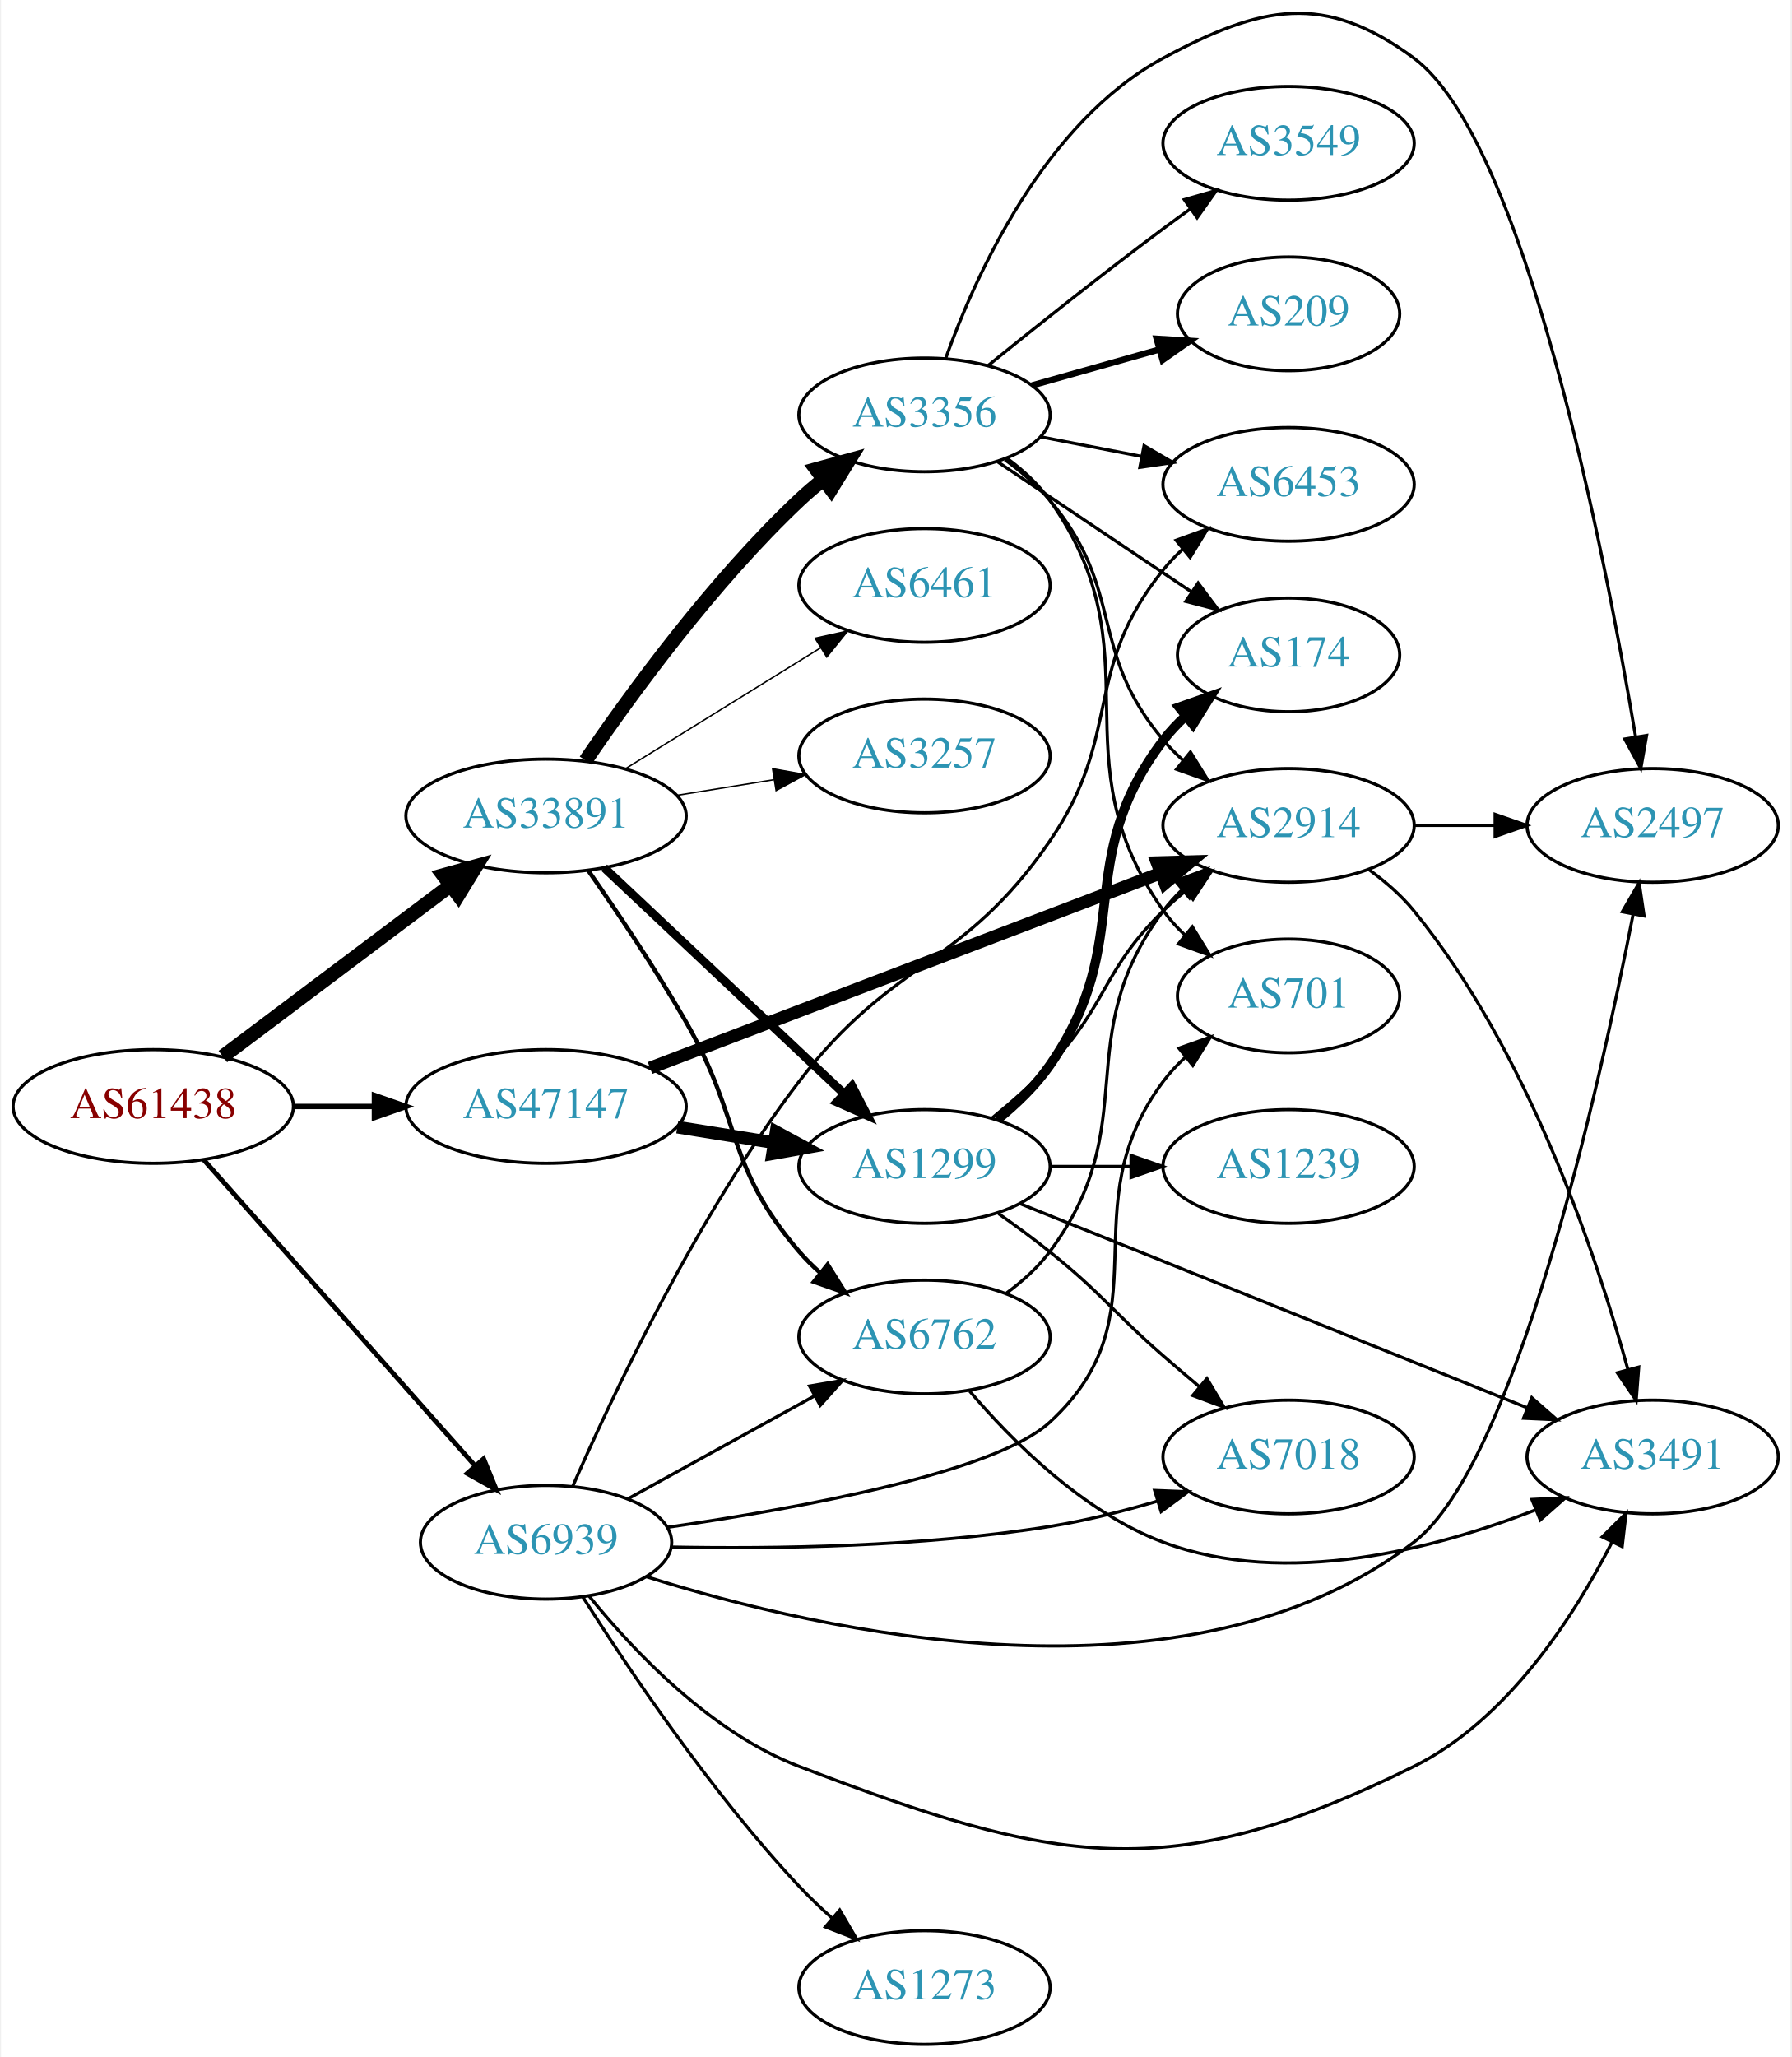
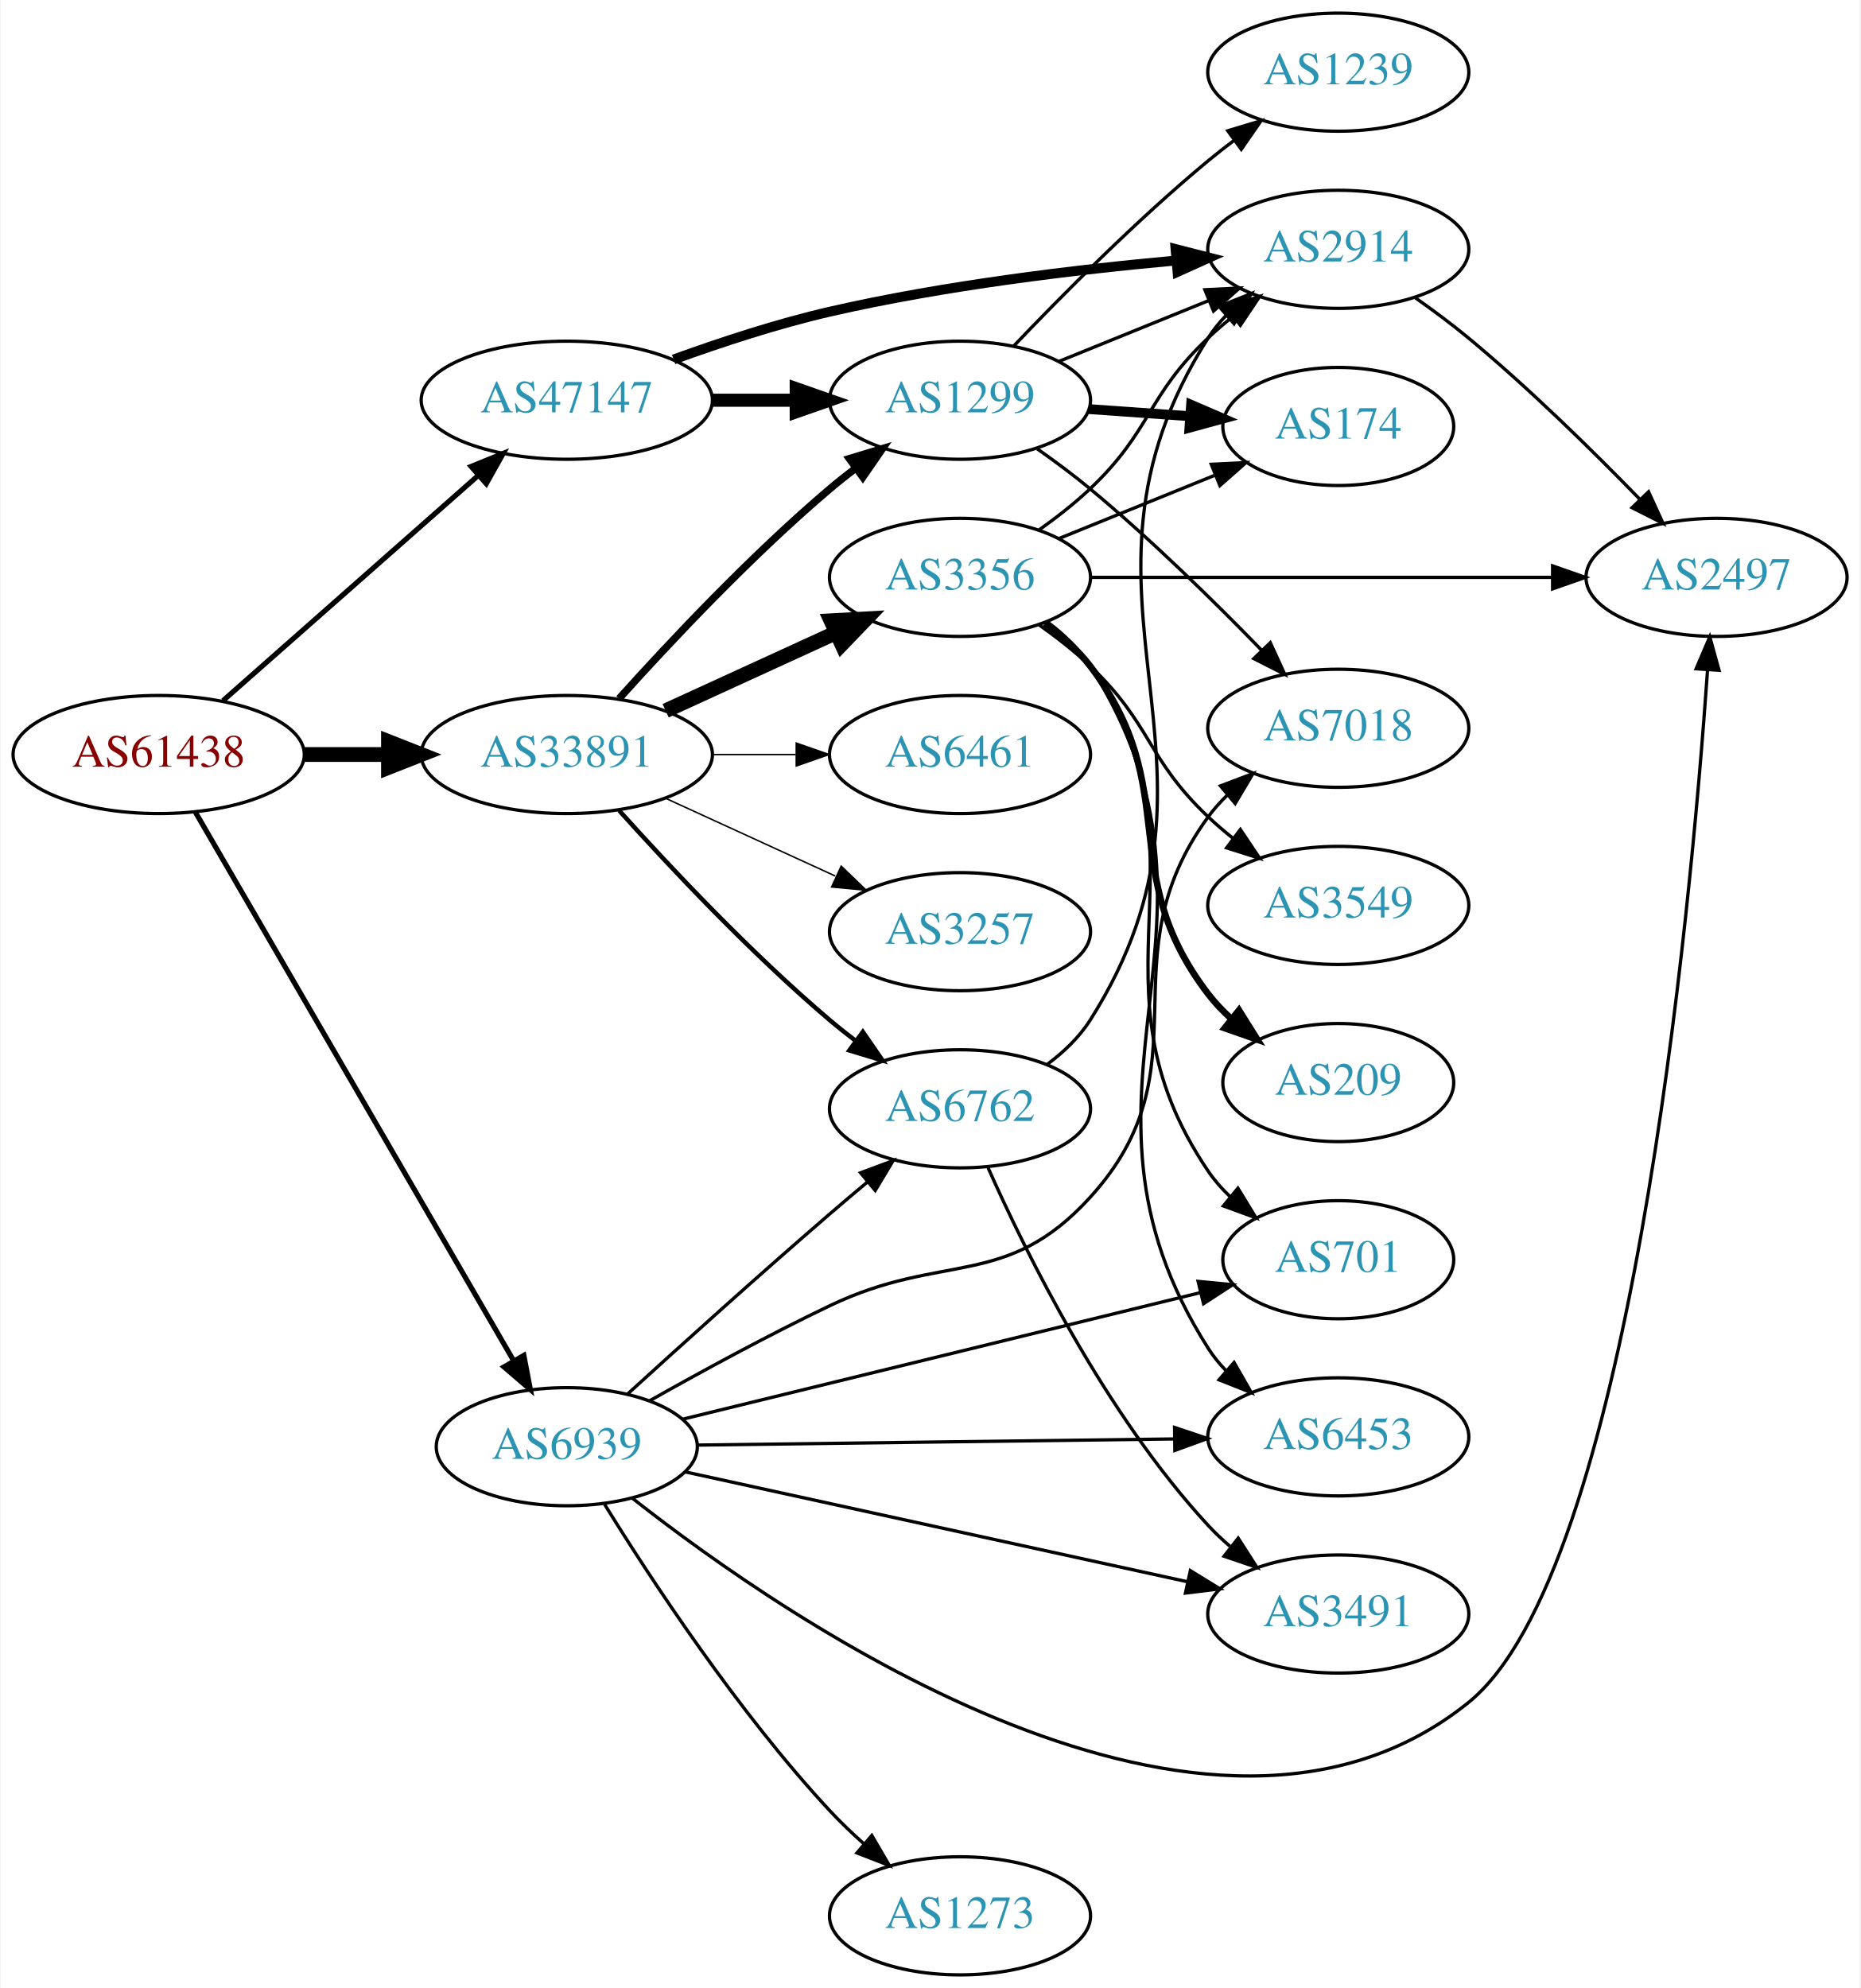
- <svg xmlns="http://www.w3.org/2000/svg" xmlns:xlink="http://www.w3.org/1999/xlink" width="567pt" height="651pt" viewBox="0.00 0.00 566.66 651.38">
-   <g id="graph0" class="graph" transform="scale(1 1) rotate(0) translate(4 647.38)">
-     <polygon fill="white" stroke="none" points="-4,4 -4,-647.38 562.663,-647.38 562.663,4 -4,4" />
+ <svg xmlns="http://www.w3.org/2000/svg" xmlns:xlink="http://www.w3.org/1999/xlink" width="567pt" height="606pt" viewBox="0.00 0.00 566.66 606.00">
+   <g id="graph0" class="graph" transform="scale(1 1) rotate(0) translate(4 602)">
+     <polygon fill="white" stroke="none" points="-4,4 -4,-602 562.663,-602 562.663,4 -4,4" />
    <g id="node1" class="node">
      <g id="a_node1">
        <a xlink:href="/asn/61438" xlink:title="AS61438 ~ ip-it consult GmbH [AT]">
-           <ellipse fill="#ffffff" stroke="black" cx="44.196" cy="-297" rx="44.393" ry="18" />
-           <text text-anchor="middle" x="44.196" y="-293.3" font-family="Times,serif" font-size="14.00" fill="#880000">AS61438</text>
+           <ellipse fill="#ffffff" stroke="black" cx="44.196" cy="-372" rx="44.393" ry="18" />
+           <text text-anchor="middle" x="44.196" y="-368.3" font-family="Times,serif" font-size="14.00" fill="#880000">AS61438</text>
        </a>
      </g>
    </g>
    <g id="node2" class="node">
      <g id="a_node2">
        <a xlink:href="/asn/33891" xlink:title="AS33891 ~ CORE-BACKBONE GMBH GLOBAL NETWORK [DE]">
-           <ellipse fill="#ffffff" stroke="black" cx="168.588" cy="-389" rx="44.393" ry="18" />
-           <text text-anchor="middle" x="168.588" y="-385.3" font-family="Times,serif" font-size="14.00" fill="#2c94b3">AS33891</text>
+           <ellipse fill="#ffffff" stroke="black" cx="168.588" cy="-372" rx="44.393" ry="18" />
+           <text text-anchor="middle" x="168.588" y="-368.3" font-family="Times,serif" font-size="14.00" fill="#2c94b3">AS33891</text>
        </a>
      </g>
    </g>
    <g id="edge1" class="edge">
-       <path fill="none" stroke="black" stroke-width="4.5" d="M66.236,-312.815C86.114,-327.758 116.114,-350.307 138.321,-367" />
-       <polygon fill="black" stroke="black" stroke-width="4.5" points="136.054,-370.222 146.413,-373.083 140.786,-363.927 136.054,-370.222" />
+       <path fill="none" stroke="black" stroke-width="4.5" d="M88.692,-372C96.898,-372 105.569,-372 114.041,-372" />
+       <polygon fill="black" stroke="black" stroke-width="4.5" points="114.233,-375.938 124.233,-372 114.233,-368.063 114.233,-375.938" />
    </g>
    <g id="node3" class="node">
      <g id="a_node3">
        <a xlink:href="/asn/47147" xlink:title="AS47147 ~ ANEXIA Internetdienstleistungs GmbH [AT]">
-           <ellipse fill="#ffffff" stroke="black" cx="168.588" cy="-297" rx="44.393" ry="18" />
-           <text text-anchor="middle" x="168.588" y="-293.3" font-family="Times,serif" font-size="14.00" fill="#2c94b3">AS47147</text>
+           <ellipse fill="#ffffff" stroke="black" cx="168.588" cy="-480" rx="44.393" ry="18" />
+           <text text-anchor="middle" x="168.588" y="-476.3" font-family="Times,serif" font-size="14.00" fill="#2c94b3">AS47147</text>
        </a>
      </g>
    </g>
    <g id="edge2" class="edge">
-       <path fill="none" stroke="black" stroke-width="1.714" d="M88.692,-297C96.898,-297 105.569,-297 114.041,-297" />
-       <polygon fill="black" stroke="black" stroke-width="1.714" points="114.233,-300.5 124.233,-297 114.233,-293.5 114.233,-300.5" />
+       <path fill="none" stroke="black" stroke-width="1.575" d="M63.785,-388.403C84.482,-406.667 118.089,-436.322 141.434,-456.921" />
+       <polygon fill="black" stroke="black" stroke-width="1.575" points="139.412,-459.805 149.226,-463.797 144.043,-454.556 139.412,-459.805" />
    </g>
    <g id="node4" class="node">
      <g id="a_node4">
        <a xlink:href="/asn/6939" xlink:title="AS6939 ~ Hurricane Electric LLC [US]">
-           <ellipse fill="#ffffff" stroke="black" cx="168.588" cy="-159" rx="39.794" ry="18" />
-           <text text-anchor="middle" x="168.588" y="-155.3" font-family="Times,serif" font-size="14.00" fill="#2c94b3">AS6939</text>
+           <ellipse fill="#ffffff" stroke="black" cx="168.588" cy="-161" rx="39.794" ry="18" />
+           <text text-anchor="middle" x="168.588" y="-157.3" font-family="Times,serif" font-size="14.00" fill="#2c94b3">AS6939</text>
        </a>
      </g>
    </g>
    <g id="edge3" class="edge">
-       <path fill="none" stroke="black" stroke-width="1.5" d="M60.204,-280.078C81.7,-255.841 121.374,-211.107 146.015,-183.325" />
-       <polygon fill="black" stroke="black" stroke-width="1.5" points="148.823,-185.433 152.84,-175.629 143.586,-180.788 148.823,-185.433" />
+       <path fill="none" stroke="black" stroke-width="1.575" d="M55.421,-354.373C76.938,-317.278 126.993,-230.984 152.323,-187.316" />
+       <polygon fill="black" stroke="black" stroke-width="1.575" points="155.489,-188.835 157.479,-178.428 149.434,-185.322 155.489,-188.835" />
    </g>
    <g id="node5" class="node">
      <g id="a_node5">
-         <a xlink:href="/asn/3356" xlink:title="AS3356 ~ Level 3 Parent, LLC [US]">
-           <ellipse fill="#ffffff" stroke="black" cx="288.431" cy="-516" rx="39.794" ry="18" />
-           <text text-anchor="middle" x="288.431" y="-512.3" font-family="Times,serif" font-size="14.00" fill="#2c94b3">AS3356</text>
+         <a xlink:href="/asn/1299" xlink:title="AS1299 ~ Telia Carrier [EU]">
+           <ellipse fill="#ffffff" stroke="black" cx="288.431" cy="-480" rx="39.794" ry="18" />
+           <text text-anchor="middle" x="288.431" y="-476.3" font-family="Times,serif" font-size="14.00" fill="#2c94b3">AS1299</text>
        </a>
      </g>
    </g>
    <g id="edge4" class="edge">
-       <path fill="none" stroke="black" stroke-width="4.5" d="M181.117,-406.535C195.446,-427.56 221.376,-463.189 248.784,-489 251.168,-491.244 253.75,-493.447 256.41,-495.565" />
-       <polygon fill="black" stroke="black" stroke-width="4.5" points="254.142,-498.786 264.507,-501.627 258.862,-492.482 254.142,-498.786" />
+       <path fill="none" stroke="black" stroke-width="2.25" d="M184.521,-389.044C199.847,-406.097 224.782,-432.65 248.784,-453 251.281,-455.117 253.942,-457.232 256.653,-459.293" />
+       <polygon fill="black" stroke="black" stroke-width="2.25" points="254.69,-462.194 264.83,-465.266 258.819,-456.541 254.69,-462.194" />
    </g>
    <g id="node6" class="node">
      <g id="a_node6">
-         <a xlink:href="/asn/1299" xlink:title="AS1299 ~ Telia Carrier [EU]">
-           <ellipse fill="#ffffff" stroke="black" cx="288.431" cy="-278" rx="39.794" ry="18" />
-           <text text-anchor="middle" x="288.431" y="-274.3" font-family="Times,serif" font-size="14.00" fill="#2c94b3">AS1299</text>
+         <a xlink:href="/asn/3356" xlink:title="AS3356 ~ Level 3 Parent, LLC [US]">
+           <ellipse fill="#ffffff" stroke="black" cx="288.431" cy="-426" rx="39.794" ry="18" />
+           <text text-anchor="middle" x="288.431" y="-422.3" font-family="Times,serif" font-size="14.00" fill="#2c94b3">AS3356</text>
        </a>
      </g>
    </g>
    <g id="edge5" class="edge">
-       <path fill="none" stroke="black" stroke-width="2.7" d="M186.976,-372.622C207.021,-353.741 240.114,-322.569 262.802,-301.199" />
-       <polygon fill="black" stroke="black" stroke-width="2.7" points="265.475,-303.489 270.355,-294.085 260.675,-298.394 265.475,-303.489" />
+       <path fill="none" stroke="black" stroke-width="4.5" d="M198.718,-385.348C214.329,-392.502 233.727,-401.391 250.399,-409.03" />
+       <polygon fill="black" stroke="black" stroke-width="4.5" points="249.119,-412.775 259.851,-413.362 252.4,-405.616 249.119,-412.775" />
    </g>
    <g id="node7" class="node">
      <g id="a_node7">
        <a xlink:href="/asn/6762" xlink:title="AS6762 ~ TELECOM ITALIA SPARKLE S.p.A. [IT]">
-           <ellipse fill="#ffffff" stroke="black" cx="288.431" cy="-224" rx="39.794" ry="18" />
-           <text text-anchor="middle" x="288.431" y="-220.3" font-family="Times,serif" font-size="14.00" fill="#2c94b3">AS6762</text>
+           <ellipse fill="#ffffff" stroke="black" cx="288.431" cy="-264" rx="39.794" ry="18" />
+           <text text-anchor="middle" x="288.431" y="-260.3" font-family="Times,serif" font-size="14.00" fill="#2c94b3">AS6762</text>
        </a>
      </g>
    </g>
    <g id="edge6" class="edge">
-       <path fill="none" stroke="black" stroke-width="1.35" d="M181.946,-371.731C190.945,-358.85 203.185,-340.674 212.784,-324 230.833,-292.649 225.216,-278.444 248.784,-251 250.734,-248.73 252.915,-246.557 255.222,-244.501" />
-       <polygon fill="black" stroke="black" stroke-width="1.35" points="257.758,-246.955 263.394,-237.983 253.393,-241.482 257.758,-246.955" />
+       <path fill="none" stroke="black" stroke-width="1.35" d="M184.521,-354.956C199.847,-337.903 224.782,-311.35 248.784,-291 251.281,-288.883 253.942,-286.768 256.653,-284.707" />
+       <polygon fill="black" stroke="black" stroke-width="1.35" points="258.819,-287.459 264.83,-278.734 254.69,-281.806 258.819,-287.459" />
    </g>
    <g id="node8" class="node">
      <g id="a_node8">
        <a xlink:href="/asn/6461" xlink:title="AS6461 ~ Zayo Bandwidth [US]">
-           <ellipse fill="#ffffff" stroke="black" cx="288.431" cy="-462" rx="39.794" ry="18" />
-           <text text-anchor="middle" x="288.431" y="-458.3" font-family="Times,serif" font-size="14.00" fill="#2c94b3">AS6461</text>
+           <ellipse fill="#ffffff" stroke="black" cx="288.431" cy="-372" rx="39.794" ry="18" />
+           <text text-anchor="middle" x="288.431" y="-368.3" font-family="Times,serif" font-size="14.00" fill="#2c94b3">AS6461</text>
        </a>
      </g>
    </g>
    <g id="edge7" class="edge">
-       <path fill="none" stroke="black" stroke-width="0.45" d="M193.72,-403.949C211.588,-415.018 236.107,-430.206 255.583,-442.271" />
-       <polygon fill="black" stroke="black" stroke-width="0.45" points="253.79,-445.278 264.135,-447.569 257.477,-439.327 253.79,-445.278" />
+       <path fill="none" stroke="black" stroke-width="0.45" d="M212.799,-372C221.112,-372 229.875,-372 238.357,-372" />
+       <polygon fill="black" stroke="black" stroke-width="0.45" points="238.516,-375.5 248.516,-372 238.516,-368.5 238.516,-375.5" />
    </g>
    <g id="node9" class="node">
      <g id="a_node9">
        <a xlink:href="/asn/3257" xlink:title="AS3257 ~ GTT [DE]">
-           <ellipse fill="#ffffff" stroke="black" cx="288.431" cy="-408" rx="39.794" ry="18" />
-           <text text-anchor="middle" x="288.431" y="-404.3" font-family="Times,serif" font-size="14.00" fill="#2c94b3">AS3257</text>
+           <ellipse fill="#ffffff" stroke="black" cx="288.431" cy="-318" rx="39.794" ry="18" />
+           <text text-anchor="middle" x="288.431" y="-314.3" font-family="Times,serif" font-size="14.00" fill="#2c94b3">AS3257</text>
        </a>
      </g>
    </g>
    <g id="edge8" class="edge">
-       <path fill="none" stroke="black" stroke-width="0.45" d="M210.143,-395.539C220.03,-397.133 230.683,-398.85 240.827,-400.486" />
-       <polygon fill="black" stroke="black" stroke-width="0.45" points="240.323,-403.95 250.753,-402.086 241.438,-397.039 240.323,-403.95" />
-     </g>
-     <g id="edge24" class="edge">
-       <path fill="none" stroke="black" stroke-width="4" d="M210.143,-290.461C220.03,-288.867 230.683,-287.15 240.827,-285.514" />
-       <polygon fill="black" stroke="black" stroke-width="4" points="241.438,-288.961 250.753,-283.914 240.323,-282.05 241.438,-288.961" />
+       <path fill="none" stroke="black" stroke-width="0.45" d="M198.718,-358.652C214.329,-351.498 233.727,-342.609 250.399,-334.97" />
+       <polygon fill="black" stroke="black" stroke-width="0.45" points="252.218,-337.986 259.851,-330.638 249.302,-331.622 252.218,-337.986" />
+     </g>
+     <g id="edge22" class="edge">
+       <path fill="none" stroke="black" stroke-width="4" d="M212.799,-480C221.112,-480 229.875,-480 238.357,-480" />
+       <polygon fill="black" stroke="black" stroke-width="4" points="238.516,-483.5 248.516,-480 238.516,-476.5 238.516,-483.5" />
+     </g>
+     <g id="node10" class="node">
+       <g id="a_node10">
+         <a xlink:href="/asn/2914" xlink:title="AS2914 ~ NTT America, Inc. [US]">
+           <ellipse fill="#ffffff" stroke="black" cx="403.724" cy="-526" rx="39.794" ry="18" />
+           <text text-anchor="middle" x="403.724" y="-522.3" font-family="Times,serif" font-size="14.00" fill="#2c94b3">AS2914</text>
+         </a>
+       </g>
+     </g>
+     <g id="edge23" class="edge">
+       <path fill="none" stroke="black" stroke-width="3" d="M201.139,-492.424C215.48,-497.636 232.786,-503.327 248.784,-507 283.683,-515.013 323.859,-519.827 354.415,-522.605" />
+       <polygon fill="black" stroke="black" stroke-width="3" points="354.122,-526.092 364.387,-523.47 354.727,-519.119 354.122,-526.092" />
+     </g>
+     <g id="edge30" class="edge">
+       <path fill="none" stroke="black" d="M187.027,-176.992C202.958,-191.514 227.242,-213.437 248.784,-232 252.467,-235.174 256.381,-238.484 260.251,-241.722" />
+       <polygon fill="black" stroke="black" points="258.114,-244.497 268.042,-248.196 262.588,-239.113 258.114,-244.497" />
+     </g>
+     <g id="node11" class="node">
+       <g id="a_node11">
+         <a xlink:href="/asn/701" xlink:title="AS701 ~ UUNET [US]">
+           <ellipse fill="#ffffff" stroke="black" cx="403.724" cy="-218" rx="35.194" ry="18" />
+           <text text-anchor="middle" x="403.724" y="-214.3" font-family="Times,serif" font-size="14.00" fill="#2c94b3">AS701</text>
+         </a>
+       </g>
+     </g>
+     <g id="edge26" class="edge">
+       <path fill="none" stroke="black" d="M203.988,-169.411C245.939,-179.667 316.776,-196.986 361.574,-207.939" />
+       <polygon fill="black" stroke="black" points="360.998,-211.401 371.543,-210.376 362.66,-204.602 360.998,-211.401" />
+     </g>
+     <g id="node12" class="node">
+       <g id="a_node12">
+         <a xlink:href="/asn/2497" xlink:title="AS2497 ~ Internet Initiative Japan Inc. [JP]">
+           <ellipse fill="#ffffff" stroke="black" cx="519.017" cy="-426" rx="39.794" ry="18" />
+           <text text-anchor="middle" x="519.017" y="-422.3" font-family="Times,serif" font-size="14.00" fill="#2c94b3">AS2497</text>
+         </a>
+       </g>
+     </g>
+     <g id="edge25" class="edge">
+       <path fill="none" stroke="black" d="M188.463,-145.378C236.374,-107.689 364.478,-19.43 443.37,-83 492.557,-122.634 511.032,-323 516.281,-397.792" />
+       <polygon fill="black" stroke="black" points="512.796,-398.14 516.961,-407.882 519.78,-397.669 512.796,-398.14" />
    </g>
    <g id="node14" class="node">
      <g id="a_node14">
-         <a xlink:href="/asn/2914" xlink:title="AS2914 ~ NTT America, Inc. [US]">
-           <ellipse fill="#ffffff" stroke="black" cx="403.724" cy="-386" rx="39.794" ry="18" />
-           <text text-anchor="middle" x="403.724" y="-382.3" font-family="Times,serif" font-size="14.00" fill="#2c94b3">AS2914</text>
-         </a>
-       </g>
-     </g>
-     <g id="edge23" class="edge">
-       <path fill="none" stroke="black" stroke-width="4" d="M201.516,-309.188C243.574,-325.244 317.526,-353.475 363.106,-370.876" />
-       <polygon fill="black" stroke="black" stroke-width="4" points="362.067,-374.225 372.658,-374.522 364.563,-367.686 362.067,-374.225" />
-     </g>
-     <g id="edge32" class="edge">
-       <path fill="none" stroke="black" d="M194.58,-172.785C211.766,-182.264 234.794,-194.966 253.617,-205.349" />
-       <polygon fill="black" stroke="black" points="252.029,-208.47 262.475,-210.235 255.41,-202.34 252.029,-208.47" />
-     </g>
-     <g id="node10" class="node">
-       <g id="a_node10">
-         <a xlink:href="/asn/2497" xlink:title="AS2497 ~ Internet Initiative Japan Inc. [JP]">
-           <ellipse fill="#ffffff" stroke="black" cx="519.017" cy="-386" rx="39.794" ry="18" />
-           <text text-anchor="middle" x="519.017" y="-382.3" font-family="Times,serif" font-size="14.00" fill="#2c94b3">AS2497</text>
-         </a>
-       </g>
-     </g>
-     <g id="edge27" class="edge">
-       <path fill="none" stroke="black" d="M200.49,-148.065C255.561,-130.725 371.615,-104.163 443.37,-159 475.508,-183.561 501.997,-302.414 512.796,-357.66" />
-       <polygon fill="black" stroke="black" points="509.422,-358.653 514.744,-367.814 516.297,-357.334 509.422,-358.653" />
-     </g>
-     <g id="node11" class="node">
-       <g id="a_node11">
        <a xlink:href="/asn/6453" xlink:title="AS6453 ~ TATA COMMUNICATIONS (AMERICA) INC [US]">
-           <ellipse fill="#ffffff" stroke="black" cx="403.724" cy="-494" rx="39.794" ry="18" />
-           <text text-anchor="middle" x="403.724" y="-490.3" font-family="Times,serif" font-size="14.00" fill="#2c94b3">AS6453</text>
-         </a>
-       </g>
-     </g>
-     <g id="edge30" class="edge">
-       <path fill="none" stroke="black" d="M177.017,-176.675C189.475,-205.23 216.423,-262.59 248.784,-305 278.397,-343.807 300.453,-340.753 328.077,-381 351.526,-415.163 338.064,-434.747 364.077,-467 365.908,-469.27 367.977,-471.43 370.184,-473.469" />
-       <polygon fill="black" stroke="black" points="368.106,-476.291 378.065,-479.907 372.535,-470.87 368.106,-476.291" />
-     </g>
-     <g id="node13" class="node">
-       <g id="a_node13">
-         <a xlink:href="/asn/701" xlink:title="AS701 ~ UUNET [US]">
-           <ellipse fill="#ffffff" stroke="black" cx="403.724" cy="-332" rx="35.194" ry="18" />
-           <text text-anchor="middle" x="403.724" y="-328.3" font-family="Times,serif" font-size="14.00" fill="#2c94b3">AS701</text>
-         </a>
-       </g>
-     </g>
-     <g id="edge31" class="edge">
-       <path fill="none" stroke="black" d="M207.054,-163.742C248.152,-169.658 310.612,-180.983 328.077,-197 365.367,-231.198 333.806,-264.458 364.077,-305 366.085,-307.689 368.441,-310.209 370.982,-312.546" />
-       <polygon fill="black" stroke="black" points="369.011,-315.452 378.998,-318.989 373.397,-309.996 369.011,-315.452" />
-     </g>
-     <g id="node17" class="node">
-       <g id="a_node17">
+           <ellipse fill="#ffffff" stroke="black" cx="403.724" cy="-164" rx="39.794" ry="18" />
+           <text text-anchor="middle" x="403.724" y="-160.3" font-family="Times,serif" font-size="14.00" fill="#2c94b3">AS6453</text>
+         </a>
+       </g>
+     </g>
+     <g id="edge29" class="edge">
+       <path fill="none" stroke="black" d="M208.348,-161.499C248.264,-162.012 310.582,-162.814 353.853,-163.371" />
+       <polygon fill="black" stroke="black" points="353.828,-166.871 363.872,-163.5 353.918,-159.872 353.828,-166.871" />
+     </g>
+     <g id="node18" class="node">
+       <g id="a_node18">
        <a xlink:href="/asn/7018" xlink:title="AS7018 ~ AT&amp;T Services, Inc. [US]">
-           <ellipse fill="#ffffff" stroke="black" cx="403.724" cy="-186" rx="39.794" ry="18" />
-           <text text-anchor="middle" x="403.724" y="-182.3" font-family="Times,serif" font-size="14.00" fill="#2c94b3">AS7018</text>
+           <ellipse fill="#ffffff" stroke="black" cx="403.724" cy="-380" rx="39.794" ry="18" />
+           <text text-anchor="middle" x="403.724" y="-376.3" font-family="Times,serif" font-size="14.00" fill="#2c94b3">AS7018</text>
        </a>
      </g>
    </g>
    <g id="edge28" class="edge">
-       <path fill="none" stroke="black" d="M208.28,-157.485C240.532,-156.875 287.577,-157.503 328.077,-164 339.312,-165.802 351.234,-168.8 362.174,-172.011" />
-       <polygon fill="black" stroke="black" points="361.311,-175.407 371.898,-174.992 363.363,-168.715 361.311,-175.407" />
+       <path fill="none" stroke="black" d="M193.866,-175.026C209.368,-183.77 230.011,-195.026 248.784,-204 283.224,-220.462 302.376,-208.777 328.077,-237 364.423,-276.912 332.233,-309.412 364.077,-353 365.797,-355.354 367.787,-357.576 369.938,-359.657" />
+       <polygon fill="black" stroke="black" points="367.803,-362.435 377.716,-366.176 372.3,-357.07 367.803,-362.435" />
    </g>
    <g id="node19" class="node">
      <g id="a_node19">
        <a xlink:href="/asn/3491" xlink:title="AS3491 ~ PCCW Global, Inc. [US]">
-           <ellipse fill="#ffffff" stroke="black" cx="519.017" cy="-186" rx="39.794" ry="18" />
-           <text text-anchor="middle" x="519.017" y="-182.3" font-family="Times,serif" font-size="14.00" fill="#2c94b3">AS3491</text>
-         </a>
-       </g>
-     </g>
-     <g id="edge33" class="edge">
-       <path fill="none" stroke="black" d="M182.22,-141.956C196.253,-124.599 220.673,-98.756 248.784,-88 329.556,-57.094 365.874,-49.612 443.37,-88 473.016,-102.685 494.09,-135.405 506.126,-159.002" />
-       <polygon fill="black" stroke="black" points="503.063,-160.705 510.586,-168.166 509.357,-157.642 503.063,-160.705" />
+           <ellipse fill="#ffffff" stroke="black" cx="403.724" cy="-110" rx="39.794" ry="18" />
+           <text text-anchor="middle" x="403.724" y="-106.3" font-family="Times,serif" font-size="14.00" fill="#2c94b3">AS3491</text>
+         </a>
+       </g>
+     </g>
+     <g id="edge27" class="edge">
+       <path fill="none" stroke="black" d="M204.743,-153.31C245.575,-144.377 313.027,-129.622 357.67,-119.856" />
+       <polygon fill="black" stroke="black" points="358.643,-123.226 367.664,-117.669 357.147,-116.387 358.643,-123.226" />
    </g>
    <g id="node20" class="node">
      <g id="a_node20">
        <a xlink:href="/asn/1273" xlink:title="AS1273 ~ Vodafone Group PLC [EU]">
          <ellipse fill="#ffffff" stroke="black" cx="288.431" cy="-18" rx="39.794" ry="18" />
          <text text-anchor="middle" x="288.431" y="-14.3" font-family="Times,serif" font-size="14.00" fill="#2c94b3">AS1273</text>
        </a>
      </g>
    </g>
-     <g id="edge29" class="edge">
-       <path fill="none" stroke="black" d="M180.186,-141.748C194.353,-119.366 220.929,-79.675 248.784,-50 251.955,-46.622 255.477,-43.266 259.066,-40.069" />
-       <polygon fill="black" stroke="black" points="261.579,-42.526 266.923,-33.378 257.041,-37.197 261.579,-42.526" />
+     <g id="edge31" class="edge">
+       <path fill="none" stroke="black" d="M180.122,-143.411C194.221,-120.597 220.723,-80.154 248.784,-50 251.941,-46.608 255.454,-43.245 259.039,-40.044" />
+       <polygon fill="black" stroke="black" points="261.553,-42.5 266.892,-33.349 257.012,-37.173 261.553,-42.5" />
+     </g>
+     <g id="edge17" class="edge">
+       <path fill="none" stroke="black" d="M318.607,-491.846C332.482,-497.48 349.259,-504.292 364.169,-510.346" />
+       <polygon fill="black" stroke="black" points="363.065,-513.675 373.647,-514.194 365.698,-507.189 363.065,-513.675" />
+     </g>
+     <g id="node16" class="node">
+       <g id="a_node16">
+         <a xlink:href="/asn/174" xlink:title="AS174 ~ Cogent Communications [US]">
+           <ellipse fill="#ffffff" stroke="black" cx="403.724" cy="-472" rx="35.194" ry="18" />
+           <text text-anchor="middle" x="403.724" y="-468.3" font-family="Times,serif" font-size="14.00" fill="#2c94b3">AS174</text>
+         </a>
+       </g>
+     </g>
+     <g id="edge19" class="edge">
+       <path fill="none" stroke="black" stroke-width="3" d="M327.787,-477.292C337.601,-476.599 348.236,-475.848 358.327,-475.135" />
+       <polygon fill="black" stroke="black" stroke-width="3" points="358.86,-478.606 368.588,-474.41 358.366,-471.624 358.86,-478.606" />
+     </g>
+     <g id="node17" class="node">
+       <g id="a_node17">
+         <a xlink:href="/asn/1239" xlink:title="AS1239 ~ Sprint [US]">
+           <ellipse fill="#ffffff" stroke="black" cx="403.724" cy="-580" rx="39.794" ry="18" />
+           <text text-anchor="middle" x="403.724" y="-576.3" font-family="Times,serif" font-size="14.00" fill="#2c94b3">AS1239</text>
+         </a>
+       </g>
+     </g>
+     <g id="edge16" class="edge">
+       <path fill="none" stroke="black" d="M304.736,-496.455C319.349,-511.796 342.305,-534.956 364.077,-553 366.598,-555.089 369.275,-557.184 371.997,-559.233" />
+       <polygon fill="black" stroke="black" points="370.042,-562.139 380.189,-565.187 374.157,-556.477 370.042,-562.139" />
+     </g>
+     <g id="edge18" class="edge">
+       <path fill="none" stroke="black" d="M311.965,-465.187C317.371,-461.382 323.036,-457.178 328.077,-453 346.618,-437.635 366.017,-418.559 380.391,-403.761" />
+       <polygon fill="black" stroke="black" points="383.009,-406.088 387.418,-396.455 377.963,-401.236 383.009,-406.088" />
    </g>
    <g id="edge9" class="edge">
-       <path fill="none" stroke="black" d="M295.09,-533.786C304.561,-560.167 326.391,-608.729 364.077,-629 395.113,-645.694 415.027,-649.943 443.37,-629 478.455,-603.074 503.868,-472.274 513.624,-414.038" />
-       <polygon fill="black" stroke="black" points="517.098,-414.485 515.262,-404.051 510.19,-413.352 517.098,-414.485" />
+       <path fill="none" stroke="black" d="M312.373,-440.353C317.767,-444.172 323.323,-448.497 328.077,-453 346.925,-470.853 345.229,-481.147 364.077,-499 366.454,-501.251 369.032,-503.458 371.689,-505.58" />
+       <polygon fill="black" stroke="black" points="369.681,-508.448 379.781,-511.647 373.88,-502.848 369.681,-508.448" />
    </g>
    <g id="edge10" class="edge">
-       <path fill="none" stroke="black" d="M325.277,-509.039C335.397,-507.074 346.546,-504.909 357.155,-502.849" />
-       <polygon fill="black" stroke="black" points="357.961,-506.258 367.11,-500.916 356.627,-499.386 357.961,-506.258" />
-     </g>
-     <g id="node12" class="node">
-       <g id="a_node12">
+       <path fill="none" stroke="black" d="M314.708,-412.365C319.766,-408.622 324.589,-404.15 328.077,-399 367.493,-340.802 324.661,-303.198 364.077,-245 365.959,-242.222 368.229,-239.641 370.715,-237.265" />
+       <polygon fill="black" stroke="black" points="373.133,-239.809 378.649,-230.763 368.696,-234.395 373.133,-239.809" />
+     </g>
+     <g id="edge11" class="edge">
+       <path fill="none" stroke="black" d="M328.207,-426C367.04,-426 426.923,-426 469.021,-426" />
+       <polygon fill="black" stroke="black" points="469.05,-429.5 479.05,-426 469.05,-422.5 469.05,-429.5" />
+     </g>
+     <g id="node13" class="node">
+       <g id="a_node13">
        <a xlink:href="/asn/3549" xlink:title="AS3549 ~ Level 3 Parent, LLC [US]">
-           <ellipse fill="#ffffff" stroke="black" cx="403.724" cy="-602" rx="39.794" ry="18" />
-           <text text-anchor="middle" x="403.724" y="-598.3" font-family="Times,serif" font-size="14.00" fill="#2c94b3">AS3549</text>
-         </a>
-       </g>
-     </g>
-     <g id="edge11" class="edge">
-       <path fill="none" stroke="black" d="M308.521,-531.597C323.461,-543.679 344.856,-560.709 364.077,-575 366.854,-577.065 369.768,-579.184 372.698,-581.283" />
-       <polygon fill="black" stroke="black" points="370.712,-584.166 380.897,-587.086 374.756,-578.452 370.712,-584.166" />
+           <ellipse fill="#ffffff" stroke="black" cx="403.724" cy="-326" rx="39.794" ry="18" />
+           <text text-anchor="middle" x="403.724" y="-322.3" font-family="Times,serif" font-size="14.00" fill="#2c94b3">AS3549</text>
+         </a>
+       </g>
    </g>
    <g id="edge12" class="edge">
-       <path fill="none" stroke="black" d="M314.554,-502.258C319.62,-498.521 324.485,-494.079 328.077,-489 362.695,-440.052 329.459,-407.948 364.077,-359 366.015,-356.26 368.323,-353.705 370.834,-351.347" />
-       <polygon fill="black" stroke="black" points="373.25,-353.893 378.803,-344.87 368.836,-348.461 373.25,-353.893" />
+       <path fill="none" stroke="black" d="M312.373,-411.647C317.767,-407.828 323.323,-403.503 328.077,-399 346.925,-381.147 345.229,-370.853 364.077,-353 366.454,-350.749 369.032,-348.542 371.689,-346.42" />
+       <polygon fill="black" stroke="black" points="373.88,-349.152 379.781,-340.353 369.681,-343.552 373.88,-349.152" />
    </g>
    <g id="edge13" class="edge">
-       <path fill="none" stroke="black" d="M313.926,-501.772C319.025,-498.061 324.062,-493.751 328.077,-489 352.203,-460.454 339.951,-441.546 364.077,-413 365.959,-410.773 368.066,-408.643 370.298,-406.626" />
-       <polygon fill="black" stroke="black" points="372.644,-409.231 378.228,-400.228 368.248,-403.783 372.644,-409.231" />
+       <path fill="none" stroke="black" d="M314.933,-412.512C319.979,-408.762 324.741,-404.25 328.077,-399 378.403,-319.821 313.752,-270.179 364.077,-191 365.641,-188.539 367.519,-186.24 369.591,-184.106" />
+       <polygon fill="black" stroke="black" points="371.961,-186.684 377.222,-177.488 367.374,-181.396 371.961,-186.684" />
    </g>
    <g id="node15" class="node">
      <g id="a_node15">
        <a xlink:href="/asn/209" xlink:title="AS209 ~ CenturyLink Communications, LLC [US]">
-           <ellipse fill="#ffffff" stroke="black" cx="403.724" cy="-548" rx="35.194" ry="18" />
-           <text text-anchor="middle" x="403.724" y="-544.3" font-family="Times,serif" font-size="14.00" fill="#2c94b3">AS209</text>
+           <ellipse fill="#ffffff" stroke="black" cx="403.724" cy="-272" rx="35.194" ry="18" />
+           <text text-anchor="middle" x="403.724" y="-268.3" font-family="Times,serif" font-size="14.00" fill="#2c94b3">AS209</text>
        </a>
      </g>
    </g>
    <g id="edge14" class="edge">
-       <path fill="none" stroke="black" stroke-width="2" d="M322.504,-525.342C335.099,-528.899 349.587,-532.991 362.754,-536.711" />
-       <polygon fill="black" stroke="black" stroke-width="2" points="361.938,-540.117 372.513,-539.467 363.841,-533.38 361.938,-540.117" />
-     </g>
-     <g id="node16" class="node">
-       <g id="a_node16">
-         <a xlink:href="/asn/174" xlink:title="AS174 ~ Cogent Communications [US]">
-           <ellipse fill="#ffffff" stroke="black" cx="403.724" cy="-440" rx="35.194" ry="18" />
-           <text text-anchor="middle" x="403.724" y="-436.3" font-family="Times,serif" font-size="14.00" fill="#2c94b3">AS174</text>
-         </a>
-       </g>
+       <path fill="none" stroke="black" stroke-width="2" d="M314.274,-412.052C319.355,-408.326 324.297,-403.94 328.077,-399 356.787,-361.489 335.367,-336.511 364.077,-299 366.117,-296.335 368.494,-293.831 371.049,-291.505" />
+       <polygon fill="black" stroke="black" stroke-width="2" points="373.463,-294.057 379.086,-285.078 369.09,-288.591 373.463,-294.057" />
    </g>
    <g id="edge15" class="edge">
-       <path fill="none" stroke="black" d="M311.544,-501.166C329.078,-489.403 353.752,-472.852 373.011,-459.932" />
-       <polygon fill="black" stroke="black" points="375.079,-462.759 381.434,-454.282 371.18,-456.946 375.079,-462.759" />
-     </g>
-     <g id="edge19" class="edge">
-       <path fill="none" stroke="black" d="M309.919,-293.396C316.039,-298.399 322.577,-304.171 328.077,-310 346.624,-329.654 344.743,-340.12 364.077,-359 366.218,-361.091 368.536,-363.135 370.937,-365.103" />
-       <polygon fill="black" stroke="black" points="369.204,-368.183 379.279,-371.461 373.447,-362.616 369.204,-368.183" />
-     </g>
-     <g id="edge17" class="edge">
-       <path fill="none" stroke="black" stroke-width="3" d="M311.459,-292.797C317.495,-297.698 323.601,-303.564 328.077,-310 355.767,-349.811 334.783,-374.355 364.077,-413 366.104,-415.674 368.474,-418.184 371.023,-420.515" />
-       <polygon fill="black" stroke="black" stroke-width="3" points="369.059,-423.426 379.051,-426.949 373.437,-417.964 369.059,-423.426" />
-     </g>
-     <g id="edge16" class="edge">
-       <path fill="none" stroke="black" d="M311.87,-263.07C317.279,-259.269 322.969,-255.096 328.077,-251 345.011,-237.422 347.713,-232.259 364.077,-218 367.743,-214.806 371.647,-211.484 375.511,-208.241" />
-       <polygon fill="black" stroke="black" points="377.85,-210.849 383.299,-201.763 373.373,-205.467 377.85,-210.849" />
-     </g>
-     <g id="node18" class="node">
-       <g id="a_node18">
-         <a xlink:href="/asn/1239" xlink:title="AS1239 ~ Sprint [US]">
-           <ellipse fill="#ffffff" stroke="black" cx="403.724" cy="-278" rx="39.794" ry="18" />
-           <text text-anchor="middle" x="403.724" y="-274.3" font-family="Times,serif" font-size="14.00" fill="#2c94b3">AS1239</text>
-         </a>
-       </g>
-     </g>
-     <g id="edge18" class="edge">
-       <path fill="none" stroke="black" d="M328.103,-278C336.306,-278 345.07,-278 353.602,-278" />
-       <polygon fill="black" stroke="black" points="353.841,-281.5 363.841,-278 353.841,-274.5 353.841,-281.5" />
+       <path fill="none" stroke="black" d="M318.607,-437.846C333.02,-443.698 350.564,-450.822 365.893,-457.046" />
+       <polygon fill="black" stroke="black" points="365.01,-460.465 375.592,-460.984 367.643,-453.979 365.01,-460.465" />
+     </g>
+     <g id="edge21" class="edge">
+       <path fill="none" stroke="black" d="M314.933,-277.488C319.979,-281.238 324.741,-285.75 328.077,-291 378.403,-370.179 313.752,-419.821 364.077,-499 365.641,-501.461 367.519,-503.76 369.591,-505.894" />
+       <polygon fill="black" stroke="black" points="367.374,-508.604 377.222,-512.512 371.961,-503.316 367.374,-508.604" />
    </g>
    <g id="edge20" class="edge">
-       <path fill="none" stroke="black" d="M318.846,-266.161C359.738,-249.703 433.836,-219.881 479.213,-201.617" />
-       <polygon fill="black" stroke="black" points="480.744,-204.774 488.714,-197.794 478.13,-198.28 480.744,-204.774" />
-     </g>
-     <g id="edge21" class="edge">
-       <path fill="none" stroke="black" d="M314.362,-237.882C319.438,-241.611 324.356,-246.016 328.077,-251 358.349,-291.542 333.806,-318.458 364.077,-359 365.822,-361.336 367.829,-363.545 369.992,-365.617" />
-       <polygon fill="black" stroke="black" points="367.87,-368.405 377.793,-372.118 372.352,-363.027 367.87,-368.405" />
-     </g>
-     <g id="edge22" class="edge">
-       <path fill="none" stroke="black" d="M302.694,-206.902C316.175,-191.048 338.65,-168.519 364.077,-159 402.881,-144.473 450.165,-156.884 482.006,-169.264" />
-       <polygon fill="black" stroke="black" points="480.784,-172.545 491.365,-173.075 483.424,-166.062 480.784,-172.545" />
-     </g>
-     <g id="edge25" class="edge">
-       <path fill="none" stroke="black" d="M443.396,-386C451.599,-386 460.363,-386 468.895,-386" />
-       <polygon fill="black" stroke="black" points="469.134,-389.5 479.134,-386 469.134,-382.5 469.134,-389.5" />
-     </g>
-     <g id="edge26" class="edge">
-       <path fill="none" stroke="black" d="M429.343,-371.875C434.436,-368.158 439.439,-363.82 443.37,-359 479.499,-314.702 501.086,-250.269 511.15,-213.831" />
-       <polygon fill="black" stroke="black" points="514.602,-214.47 513.796,-203.905 507.838,-212.666 514.602,-214.47" />
+       <path fill="none" stroke="black" d="M296.999,-246.004C308.618,-219.857 332.827,-170.803 364.077,-137 366.109,-134.803 368.348,-132.682 370.695,-130.661" />
+       <polygon fill="black" stroke="black" points="373.222,-133.128 378.94,-124.209 368.908,-127.616 373.222,-133.128" />
+     </g>
+     <g id="edge24" class="edge">
+       <path fill="none" stroke="black" d="M427.258,-511.187C432.664,-507.382 438.329,-503.178 443.37,-499 461.911,-483.635 481.31,-464.559 495.684,-449.761" />
+       <polygon fill="black" stroke="black" points="498.301,-452.088 502.711,-442.455 493.256,-447.236 498.301,-452.088" />
    </g>
  </g>
</svg>
